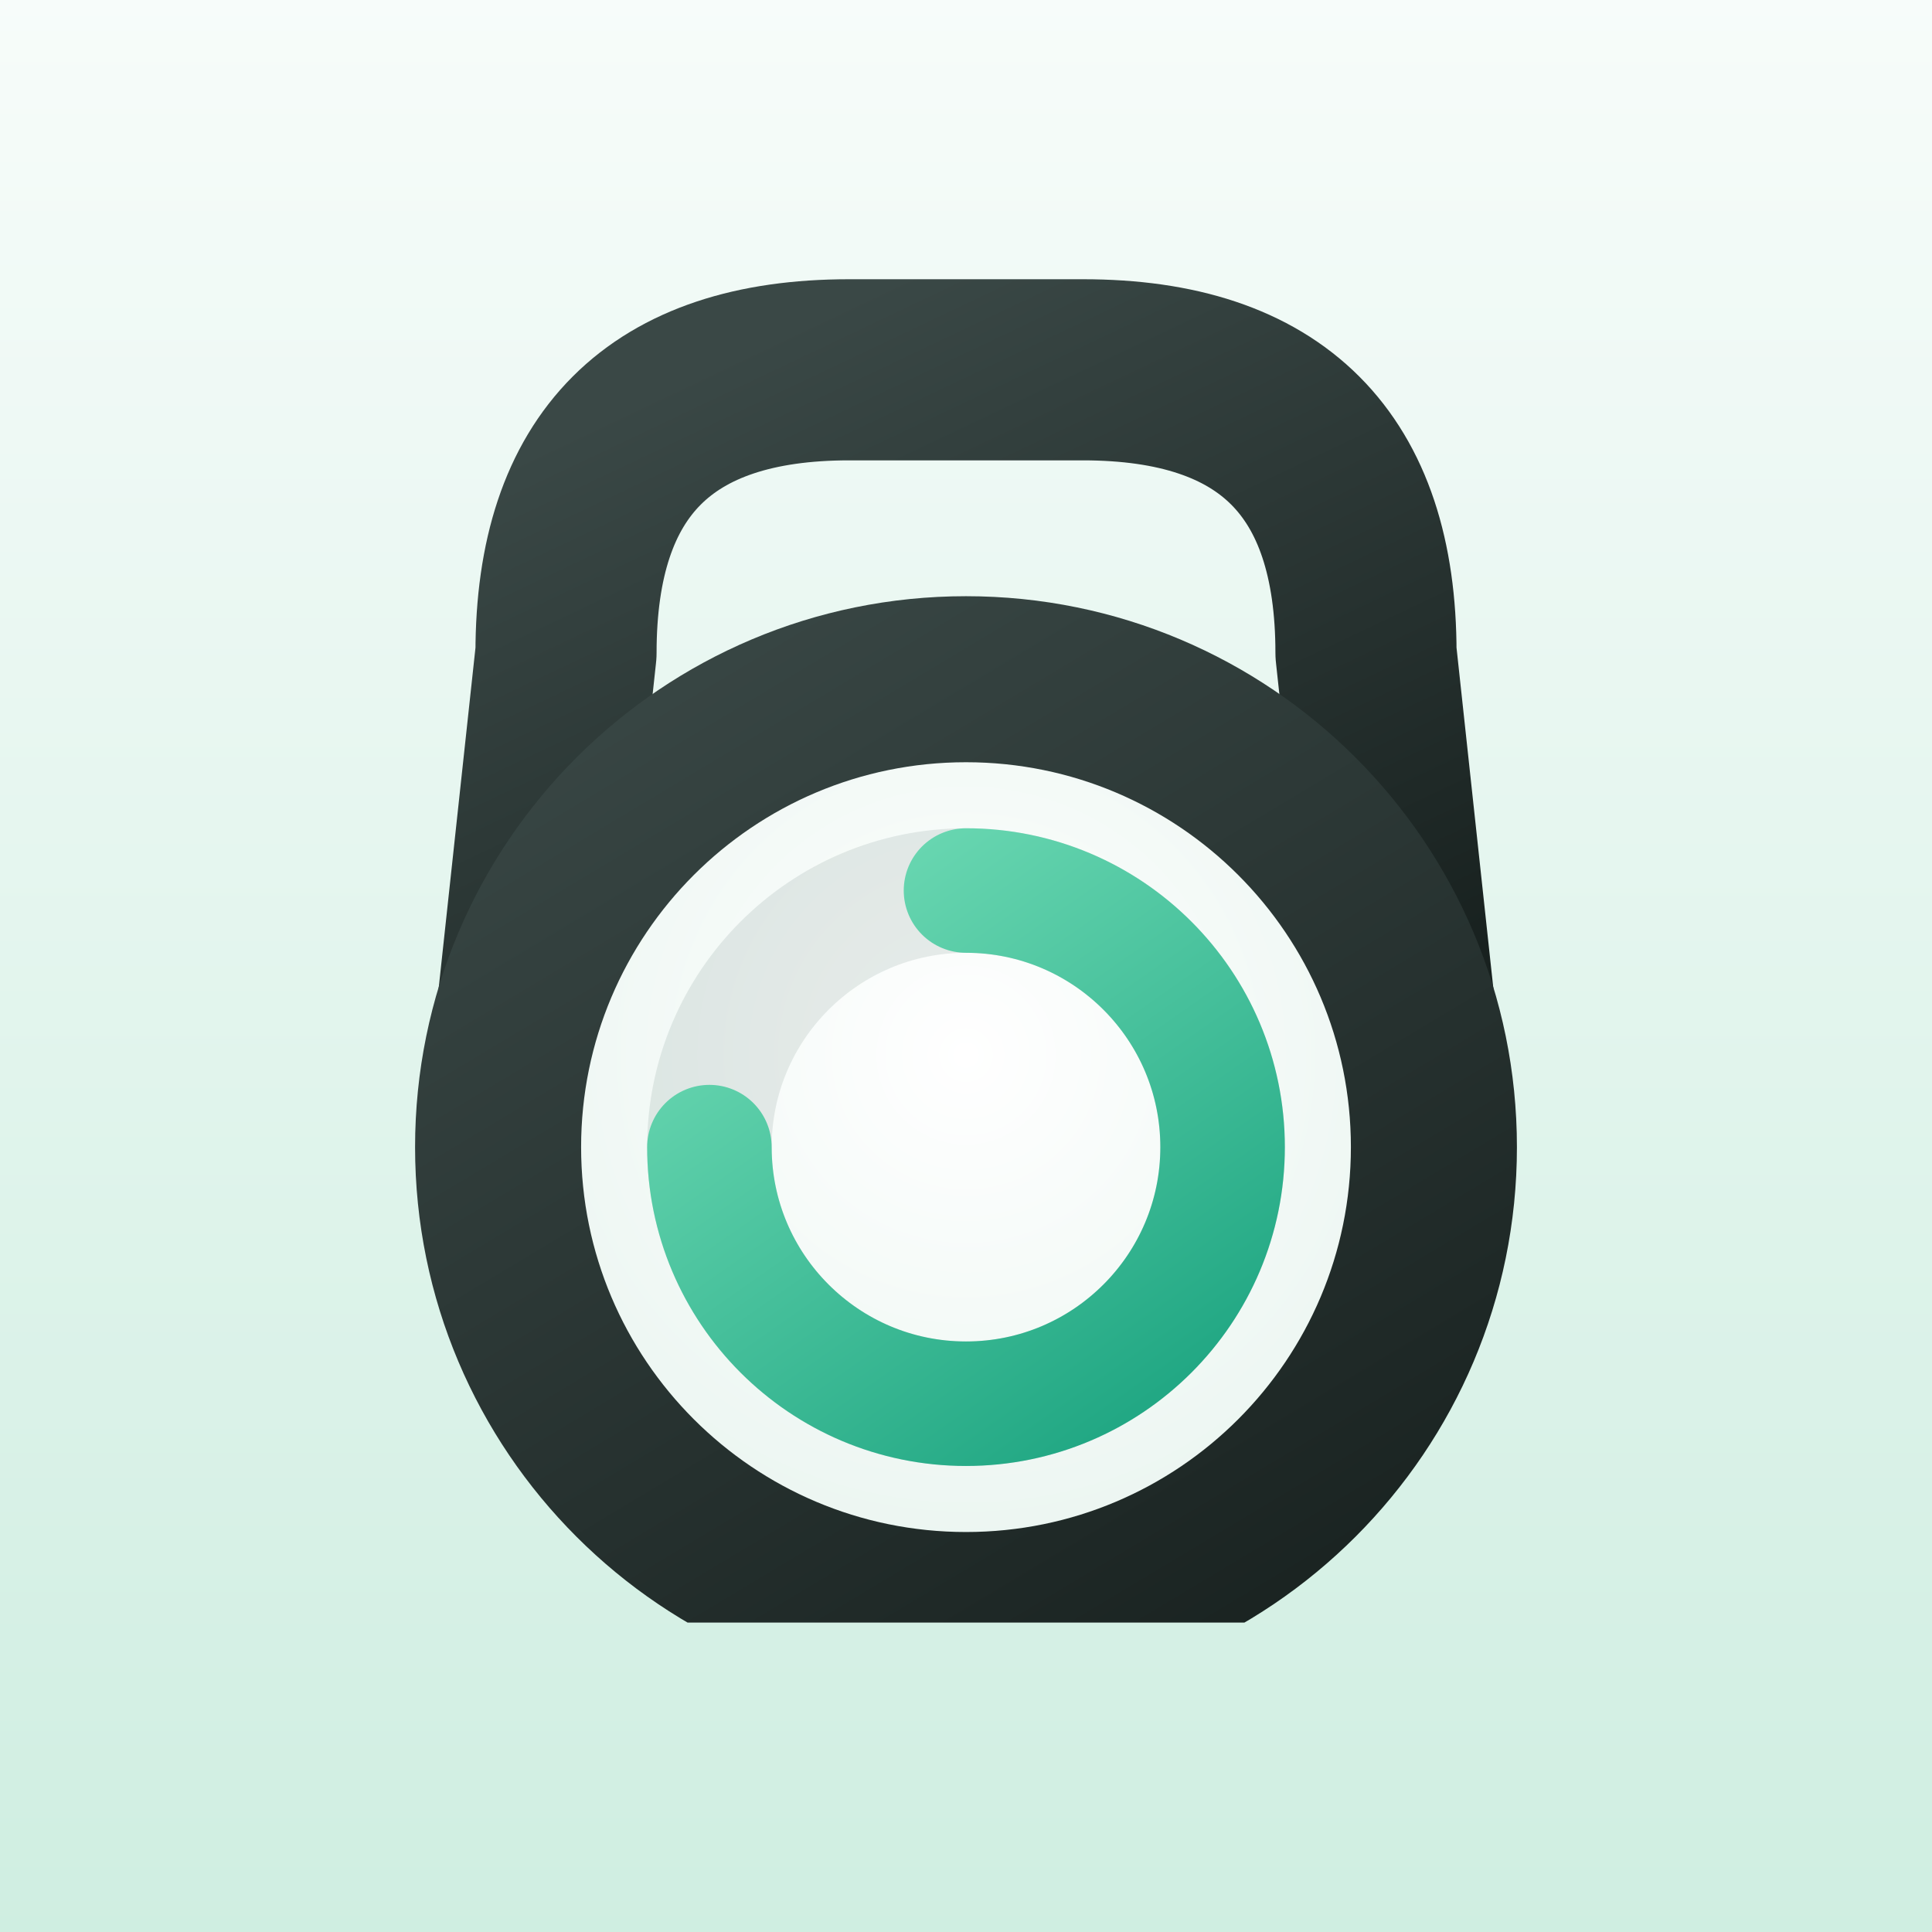
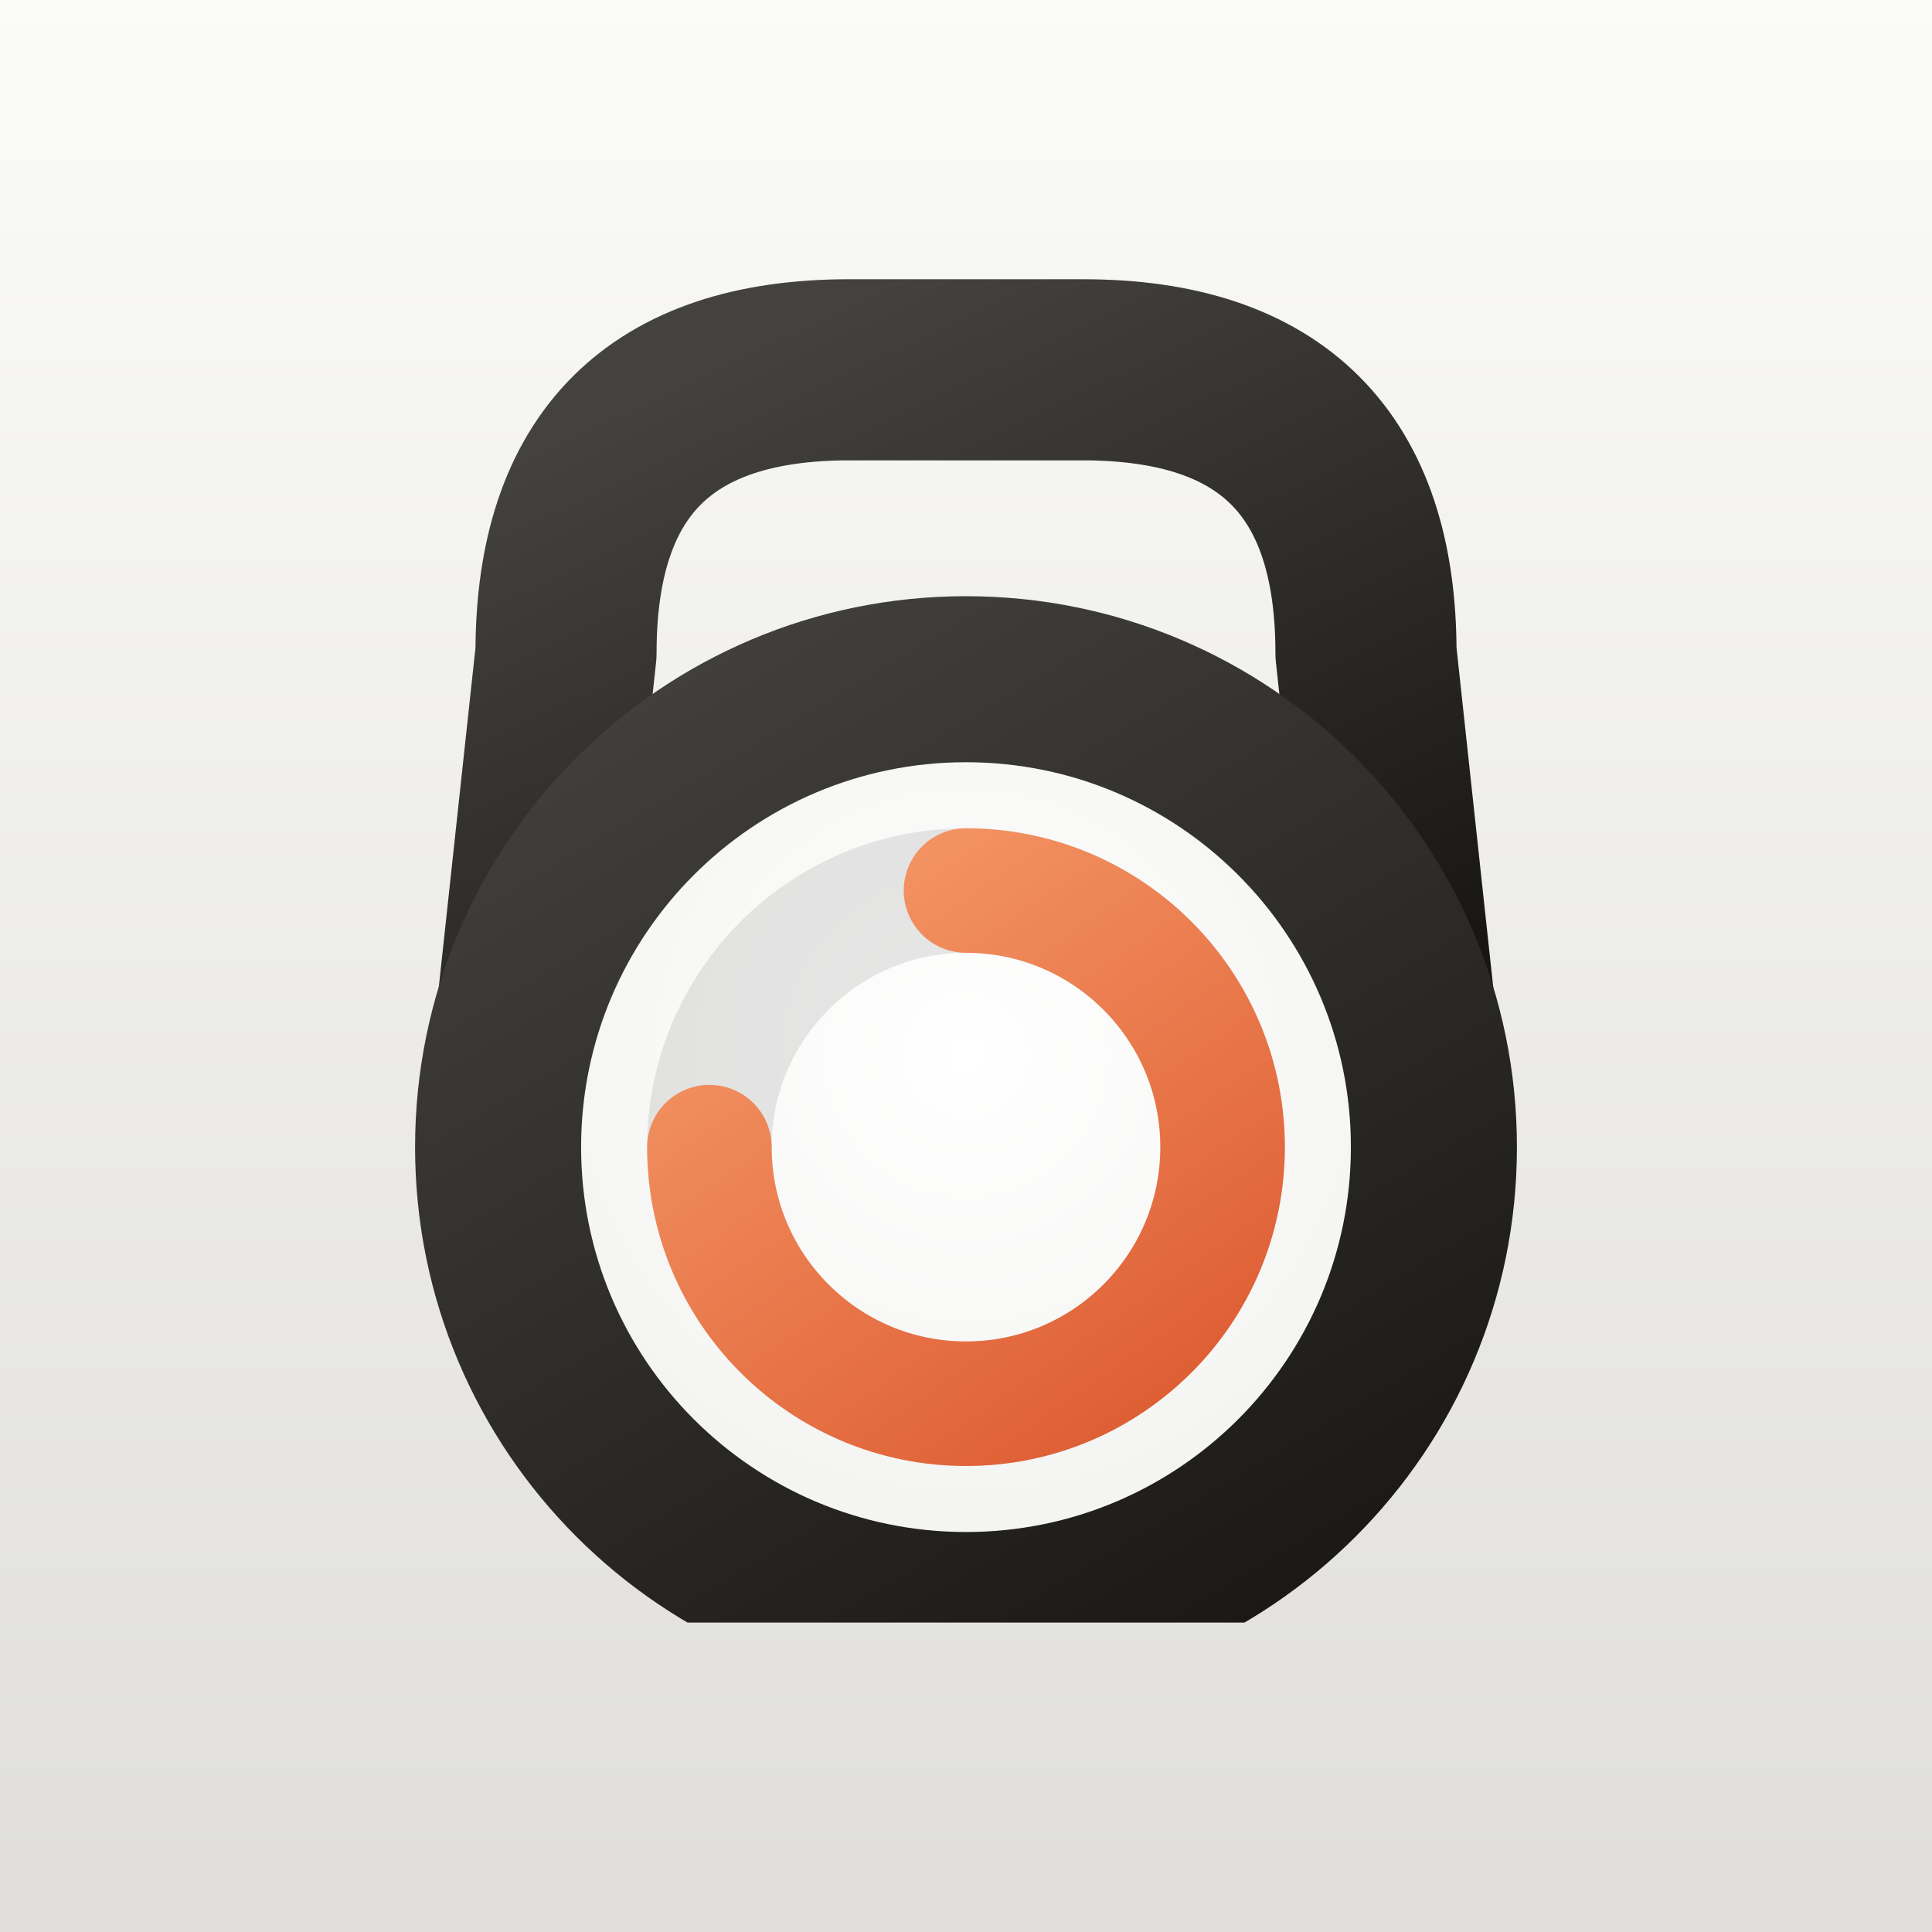
<svg xmlns="http://www.w3.org/2000/svg" viewBox="0 0 1024 1024" width="1024" height="1024">
  <defs>
    <linearGradient id="bg" x1="0" y1="0" x2="0" y2="1">
-       <stop offset="0" stop-color="#F7FCFA" />
-       <stop offset="1" stop-color="#CFEEE1" />
+       <stop offset="0" stop-color="#FBFBFA" />
+       <stop offset="1" stop-color="#DFDEDB" />
    </linearGradient>
  </defs>
  <rect width="1024" height="1024" fill="url(#bg)" />
  <g transform="translate(512 512) scale(1) translate(-512 -536)">
    <defs>
      <linearGradient id="g-bell" x1="0.2" y1="0" x2="0.8" y2="1">
-         <stop offset="0" stop-color="#3A4846" />
-         <stop offset="1" stop-color="#18211F" />
+         <stop offset="0" stop-color="#434240" />
+         <stop offset="1" stop-color="#171614" />
      </linearGradient>
      <linearGradient id="g-ring" x1="0.15" y1="0" x2="0.85" y2="1">
-         <stop offset="0" stop-color="#6CD9B3" />
-         <stop offset="1" stop-color="#22A884" />
+         <stop offset="0" stop-color="#F49665" />
+         <stop offset="1" stop-color="#DF5F35" />
      </linearGradient>
      <radialGradient id="g-face" cx="0.5" cy="0.38" r="0.7">
        <stop offset="0" stop-color="#FFFFFF" />
-         <stop offset="1" stop-color="#EAF5F0" />
+         <stop offset="1" stop-color="#F2F2F0" />
      </radialGradient>
      <clipPath id="g-base">
        <rect x="0" y="0" width="1024" height="884" />
      </clipPath>
    </defs>
    <path d="M 276 592 L 300 370 Q 300 220, 450 220 L 574 220 Q 724 220, 724 370 L 748 592" fill="none" stroke="url(#g-bell)" stroke-width="96" stroke-linejoin="round" />
    <circle cx="512" cy="632" r="292" fill="url(#g-bell)" clip-path="url(#g-base)" />
    <circle cx="512" cy="632" r="204" fill="url(#g-face)" />
-     <circle cx="512" cy="632" r="136" fill="none" stroke="rgba(24,60,50,0.10)" stroke-width="66" />
+     <circle cx="512" cy="632" r="136" fill="none" stroke="rgba(0,0,0,0.09)" stroke-width="66" />
    <path d="M 512.0 496.0 A 136 136 0 1 1 376.0 632.0" fill="none" stroke="url(#g-ring)" stroke-width="66" stroke-linecap="round" />
  </g>
</svg>
